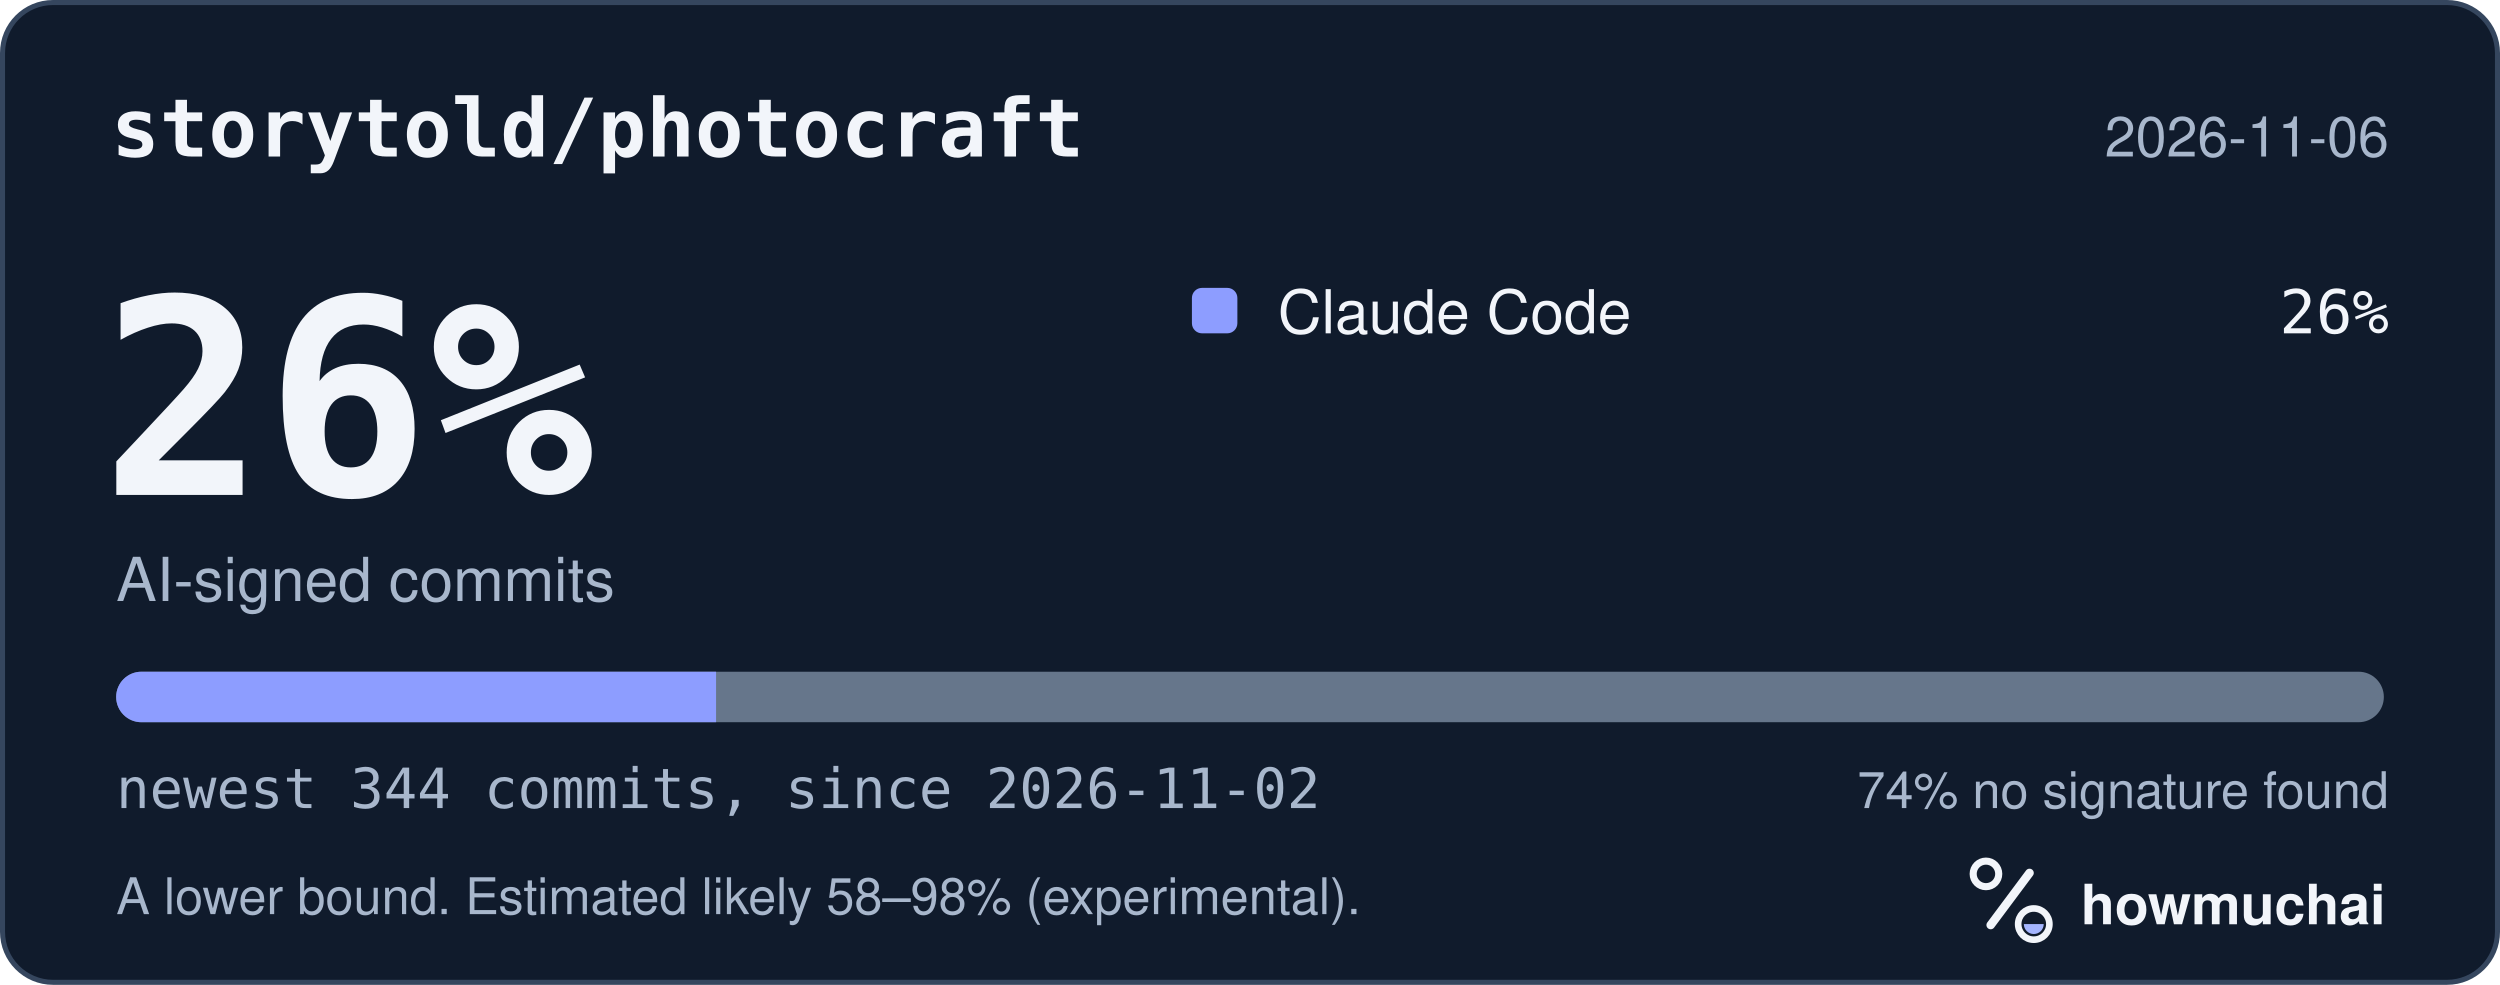
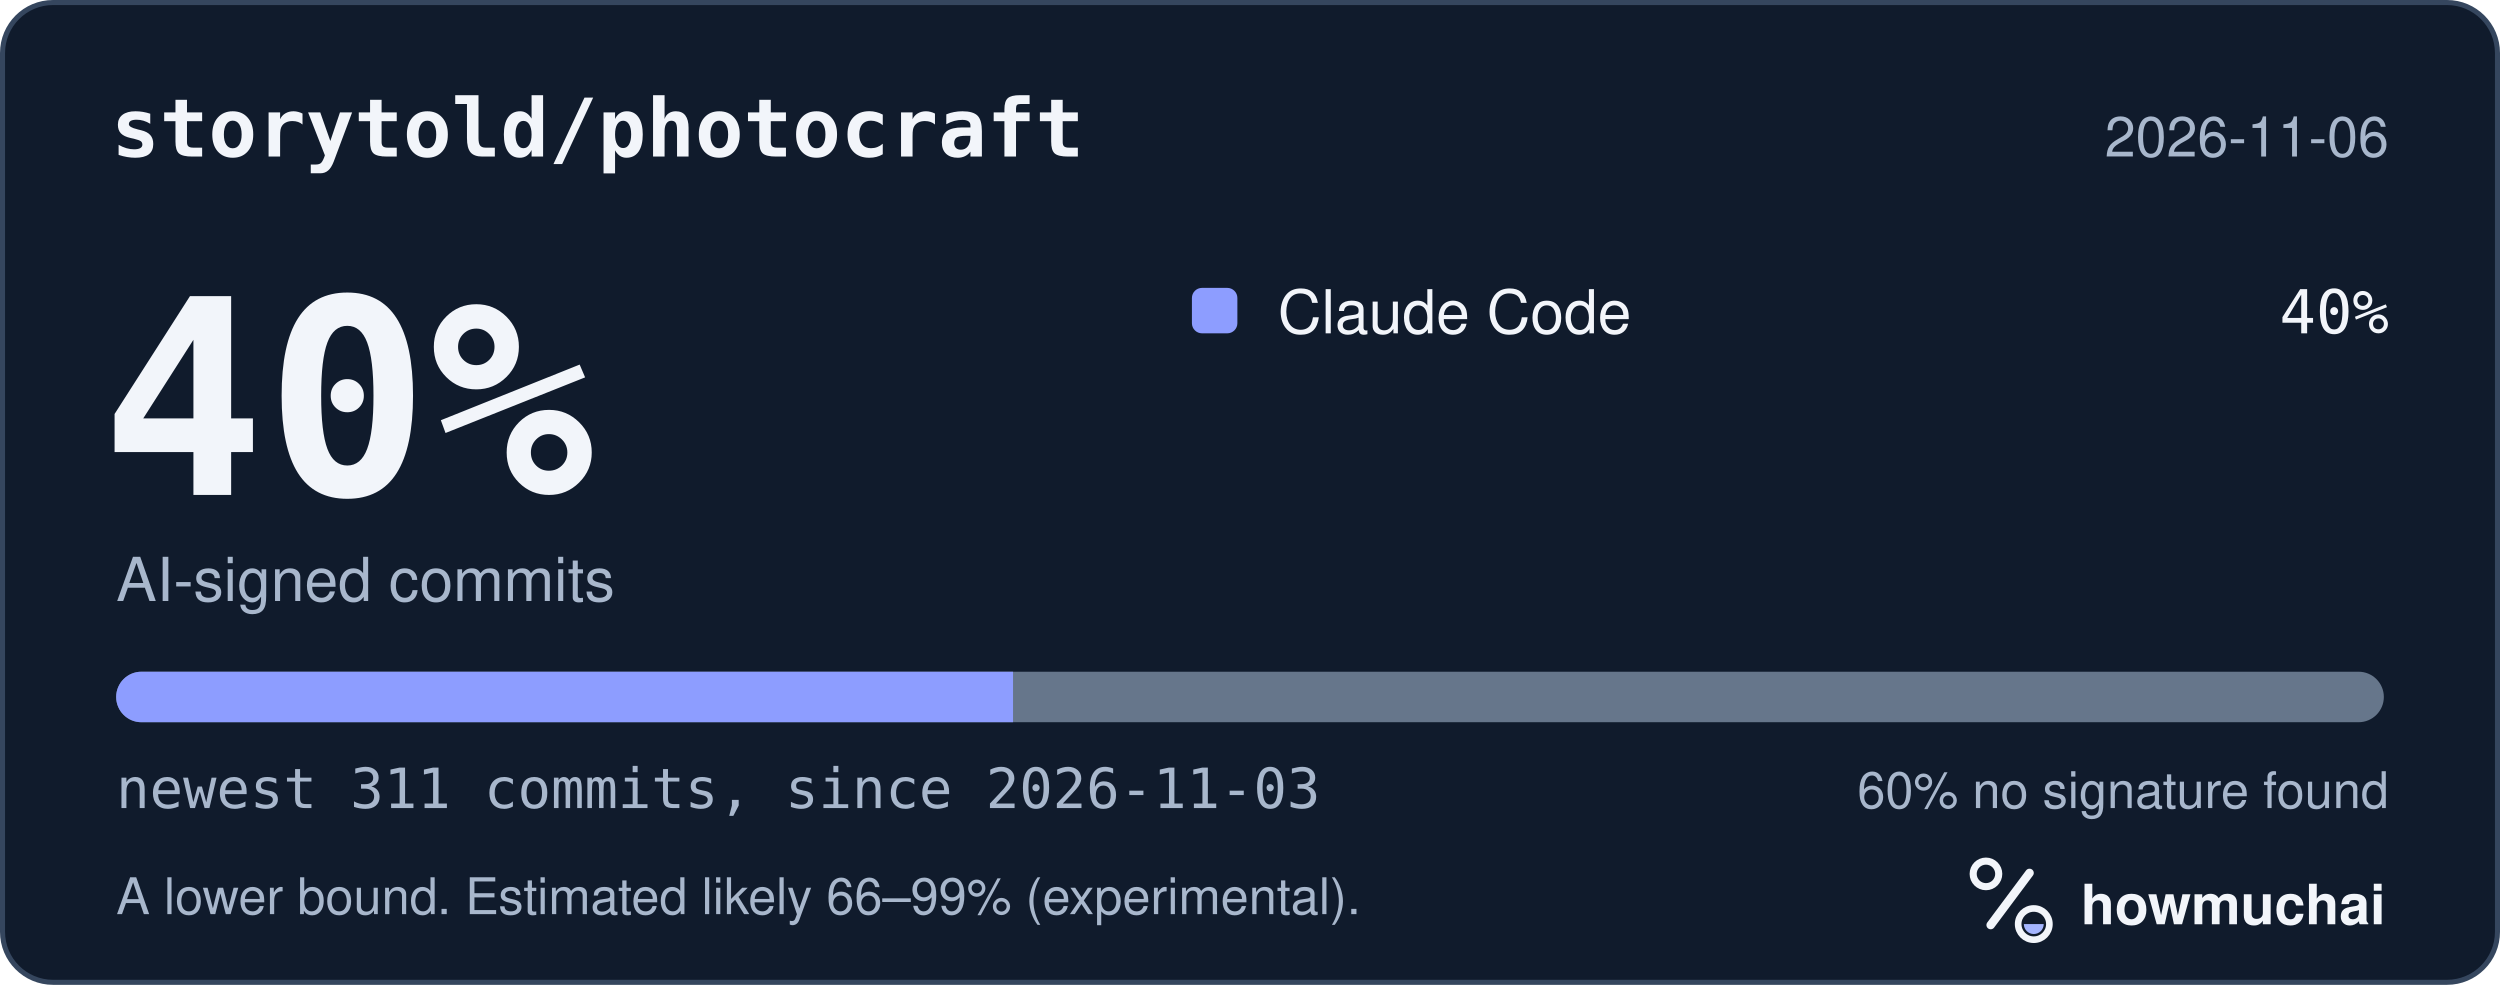
<svg xmlns="http://www.w3.org/2000/svg" width="495" height="195" viewBox="0 0 495 195" role="img" aria-labelledby="hm-t hm-d">
  <rect x="0.5" y="0.5" width="494" height="194" rx="10" fill="#101B2C" stroke="#35465E" />
  <text x="22" y="31" fill="#F2F5FA" font-family="ui-monospace, SF Mono, Menlo, Consolas, IBM Plex Mono, monospace" font-size="16" font-weight="600">storytold/photocraft</text>
  <text x="473" y="31" fill="#A8B7CC" font-family="-apple-system, BlinkMacSystemFont, Segoe UI, Helvetica, Arial, Fira Sans, sans-serif" font-size="11" text-anchor="end">2026-11-06</text>
-   <text x="20" y="98" fill="#F2F5FA" font-family="ui-monospace, SF Mono, Menlo, Consolas, IBM Plex Mono, monospace" font-size="54" font-weight="700">26%</text>
+   <text x="20" y="98" fill="#F2F5FA" font-family="ui-monospace, SF Mono, Menlo, Consolas, IBM Plex Mono, monospace" font-size="54" font-weight="700">40%</text>
  <text x="23" y="119" fill="#A8B7CC" font-family="-apple-system, BlinkMacSystemFont, Segoe UI, Helvetica, Arial, Fira Sans, sans-serif" font-size="12">AI-signed commits</text>
  <rect x="236" y="57" width="9" height="9" rx="2" fill="#8D9DFF" />
  <text x="253" y="66" fill="#F2F5FA" font-family="-apple-system, BlinkMacSystemFont, Segoe UI, Helvetica, Arial, Fira Sans, sans-serif" font-size="12">Claude Code</text>
-   <text x="473" y="66" fill="#F2F5FA" font-family="ui-monospace, SF Mono, Menlo, Consolas, IBM Plex Mono, monospace" font-size="12" text-anchor="end">26%</text>
+   <text x="473" y="66" fill="#F2F5FA" font-family="ui-monospace, SF Mono, Menlo, Consolas, IBM Plex Mono, monospace" font-size="12" text-anchor="end">40%</text>
  <defs>
    <clipPath id="hm-bar">
      <rect x="23" y="133" width="449" height="10" rx="5" />
    </clipPath>
  </defs>
  <rect x="23" y="133" width="449" height="10" rx="5" fill="#66768B" />
  <g clip-path="url(#hm-bar)">
-     <rect x="23.00" y="133" width="118.78" height="10" fill="#8D9DFF" />
+     <rect x="23.00" y="133" width="177.58" height="10" fill="#8D9DFF" />
  </g>
-   <text x="23" y="160" fill="#A8B7CC" font-family="ui-monospace, SF Mono, Menlo, Consolas, IBM Plex Mono, monospace" font-size="11">newest 344 commits, since 2026-11-02</text>
-   <text x="473" y="160" fill="#A8B7CC" font-family="-apple-system, BlinkMacSystemFont, Segoe UI, Helvetica, Arial, Fira Sans, sans-serif" font-size="10" text-anchor="end">74% no signature found</text>
-   <text x="23" y="181" fill="#A8B7CC" font-family="-apple-system, BlinkMacSystemFont, Segoe UI, Helvetica, Arial, Fira Sans, sans-serif" font-size="10">A lower bound. Estimated likely 58–98% (experimental).</text>
+   <text x="23" y="160" fill="#A8B7CC" font-family="ui-monospace, SF Mono, Menlo, Consolas, IBM Plex Mono, monospace" font-size="11">newest 311 commits, since 2026-11-03</text>
+   <text x="473" y="160" fill="#A8B7CC" font-family="-apple-system, BlinkMacSystemFont, Segoe UI, Helvetica, Arial, Fira Sans, sans-serif" font-size="10" text-anchor="end">60% no signature found</text>
+   <text x="23" y="181" fill="#A8B7CC" font-family="-apple-system, BlinkMacSystemFont, Segoe UI, Helvetica, Arial, Fira Sans, sans-serif" font-size="10">A lower bound. Estimated likely 66–99% (experimental).</text>
  <g transform="translate(386 166) scale(0.046875)">
    <circle cx="154" cy="150" r="54" fill="none" stroke="#F2F5FA" stroke-width="30" />
    <path d="M174 366 338 146" fill="none" stroke="#F2F5FA" stroke-width="36" stroke-linecap="round" />
    <circle cx="356" cy="362" r="66" fill="none" stroke="#F2F5FA" stroke-width="28" />
    <path d="M314 362a42 42 0 0 0 84 0Z" fill="#A4B5FF" />
  </g>
  <text x="412" y="183" fill="#F2F5FA" font-family="-apple-system, BlinkMacSystemFont, Segoe UI, Helvetica, Arial, Fira Sans, sans-serif" font-size="11" font-weight="650">howmuchai</text>
</svg>
